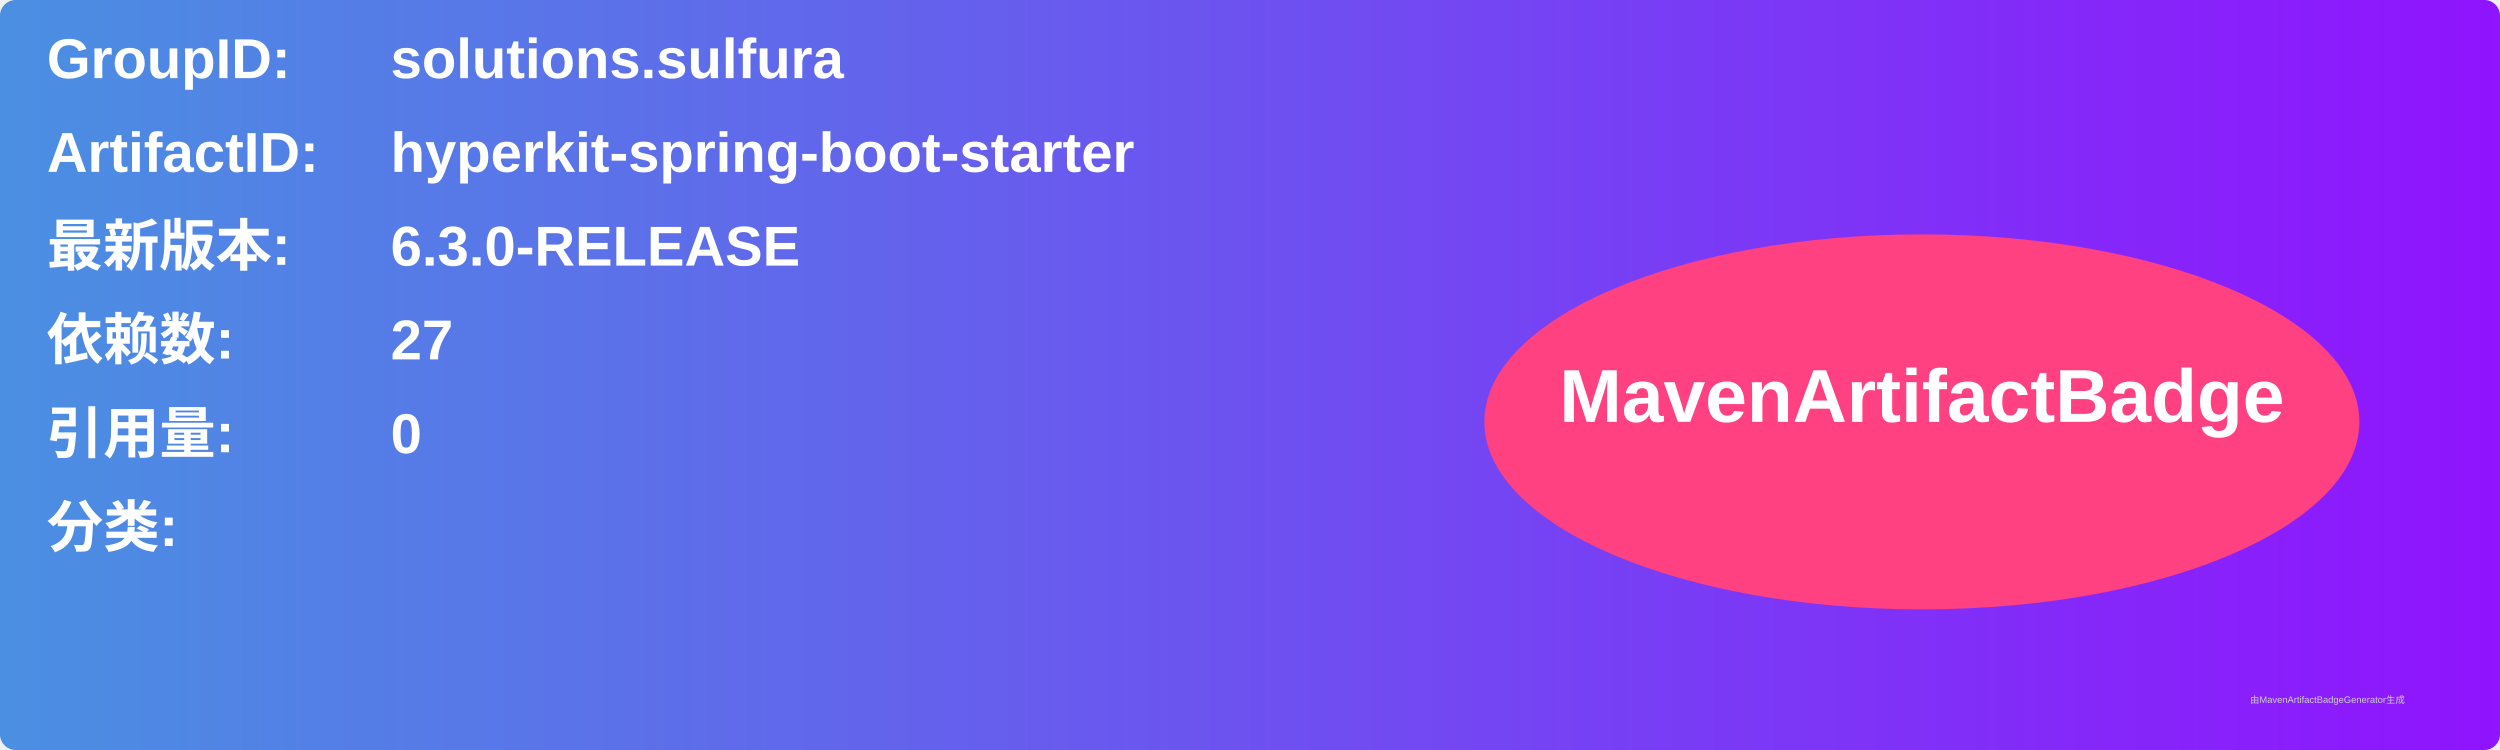
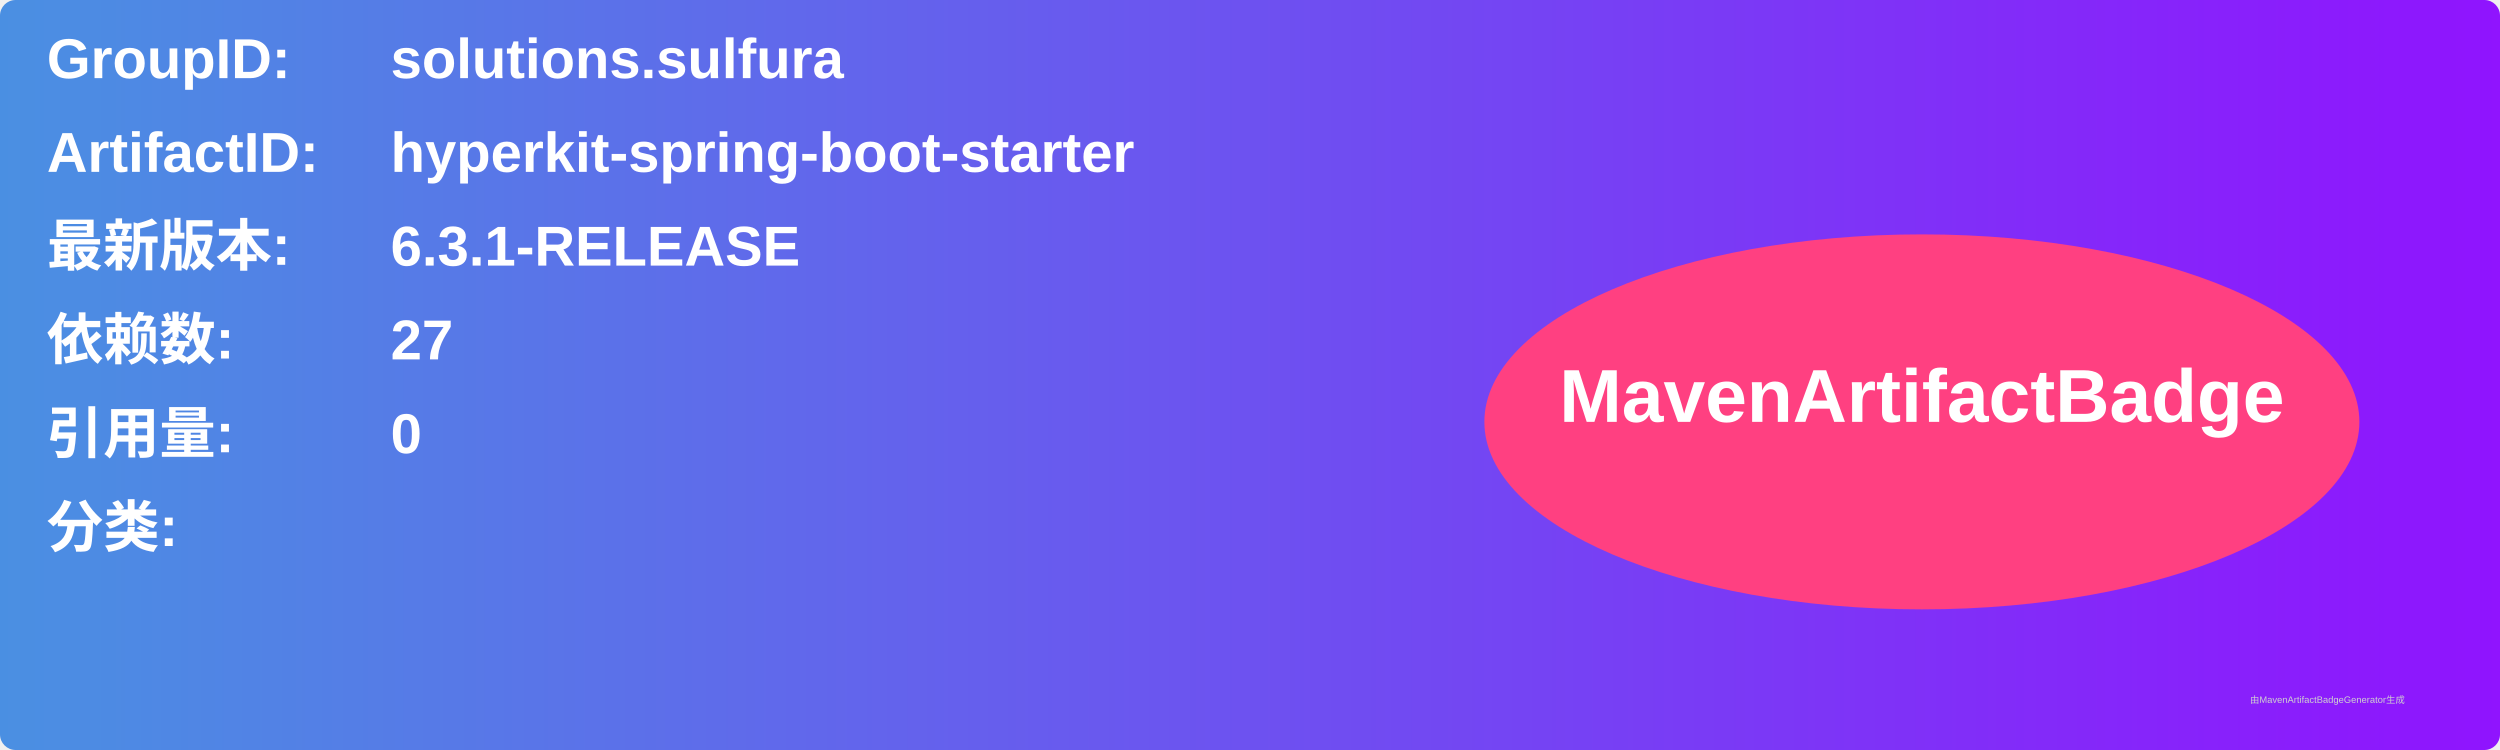
<svg xmlns="http://www.w3.org/2000/svg" width="800" height="240" viewBox="0 0 800 240">
  <linearGradient id="grad" x1="0%" y1="0%" x2="100%" y2="0%">
    <stop offset="0%" stop-color="#4a90e2" />
    <stop offset="100%" stop-color="#9013fe" />
  </linearGradient>
  <rect width="100%" height="100%" rx="5" ry="5" fill="url(#grad)" />
  <g transform="translate(15, 15)">
    <text x="0" y="10" font-family="Arial" font-size="18" fill="white" font-weight="bold" width="260">GroupID:</text>
    <text x="110" y="10" font-family="Arial" font-size="18" fill="white" font-weight="bold" width="460">solutions.sulfura</text>
    <text x="0" y="40" font-family="Arial" font-size="18" fill="white" font-weight="bold" width="260">ArtifactID:</text>
    <text x="110" y="40" font-family="Arial" font-size="18" fill="white" font-weight="bold" width="460">hyperkit-spring-boot-starter</text>
    <text x="0" y="70" font-family="Arial" font-size="18" fill="white" font-weight="bold">最新版本:</text>
    <text x="110" y="70" font-family="Arial" font-size="18" fill="white" font-weight="bold">
-       <tspan font-weight="bold">6.3.0-RELEASE</tspan>
+       <tspan font-weight="bold">6.3.1-RELEASE</tspan>
    </text>
    <text x="0" y="100" font-family="Arial" font-size="18" fill="white" font-weight="bold">依赖数: </text>
    <text x="110" y="100" font-family="Arial" font-size="18" fill="white">
      <tspan font-weight="bold">27</tspan>
    </text>
    <text x="0" y="130" font-family="Arial" font-size="18" fill="white" font-weight="bold">引用量: </text>
    <text x="110" y="130" font-family="Arial" font-size="18" fill="white">
      <tspan font-weight="bold">0</tspan>
    </text>
    <text x="0" y="160" font-family="Arial" font-size="18" fill="white" font-weight="bold">分类:</text>
    <text x="10" y="190" font-family="Arial" font-size="10" fill="white">
      <tspan font-weight="bold" />
    </text>
    <ellipse cx="600" cy="120" rx="140" ry="60" fill="#ff4081" />
    <text x="600" y="120" text-anchor="middle" font-family="Arial" font-size="24" fill="white" font-weight="bold">MavenArtifactBadge</text>
  </g>
  <text x="720" y="225" font-family="Arial" font-size="3" fill="#d0d0d0">由MavenArtifactBadgeGenerator生成</text>
</svg>
